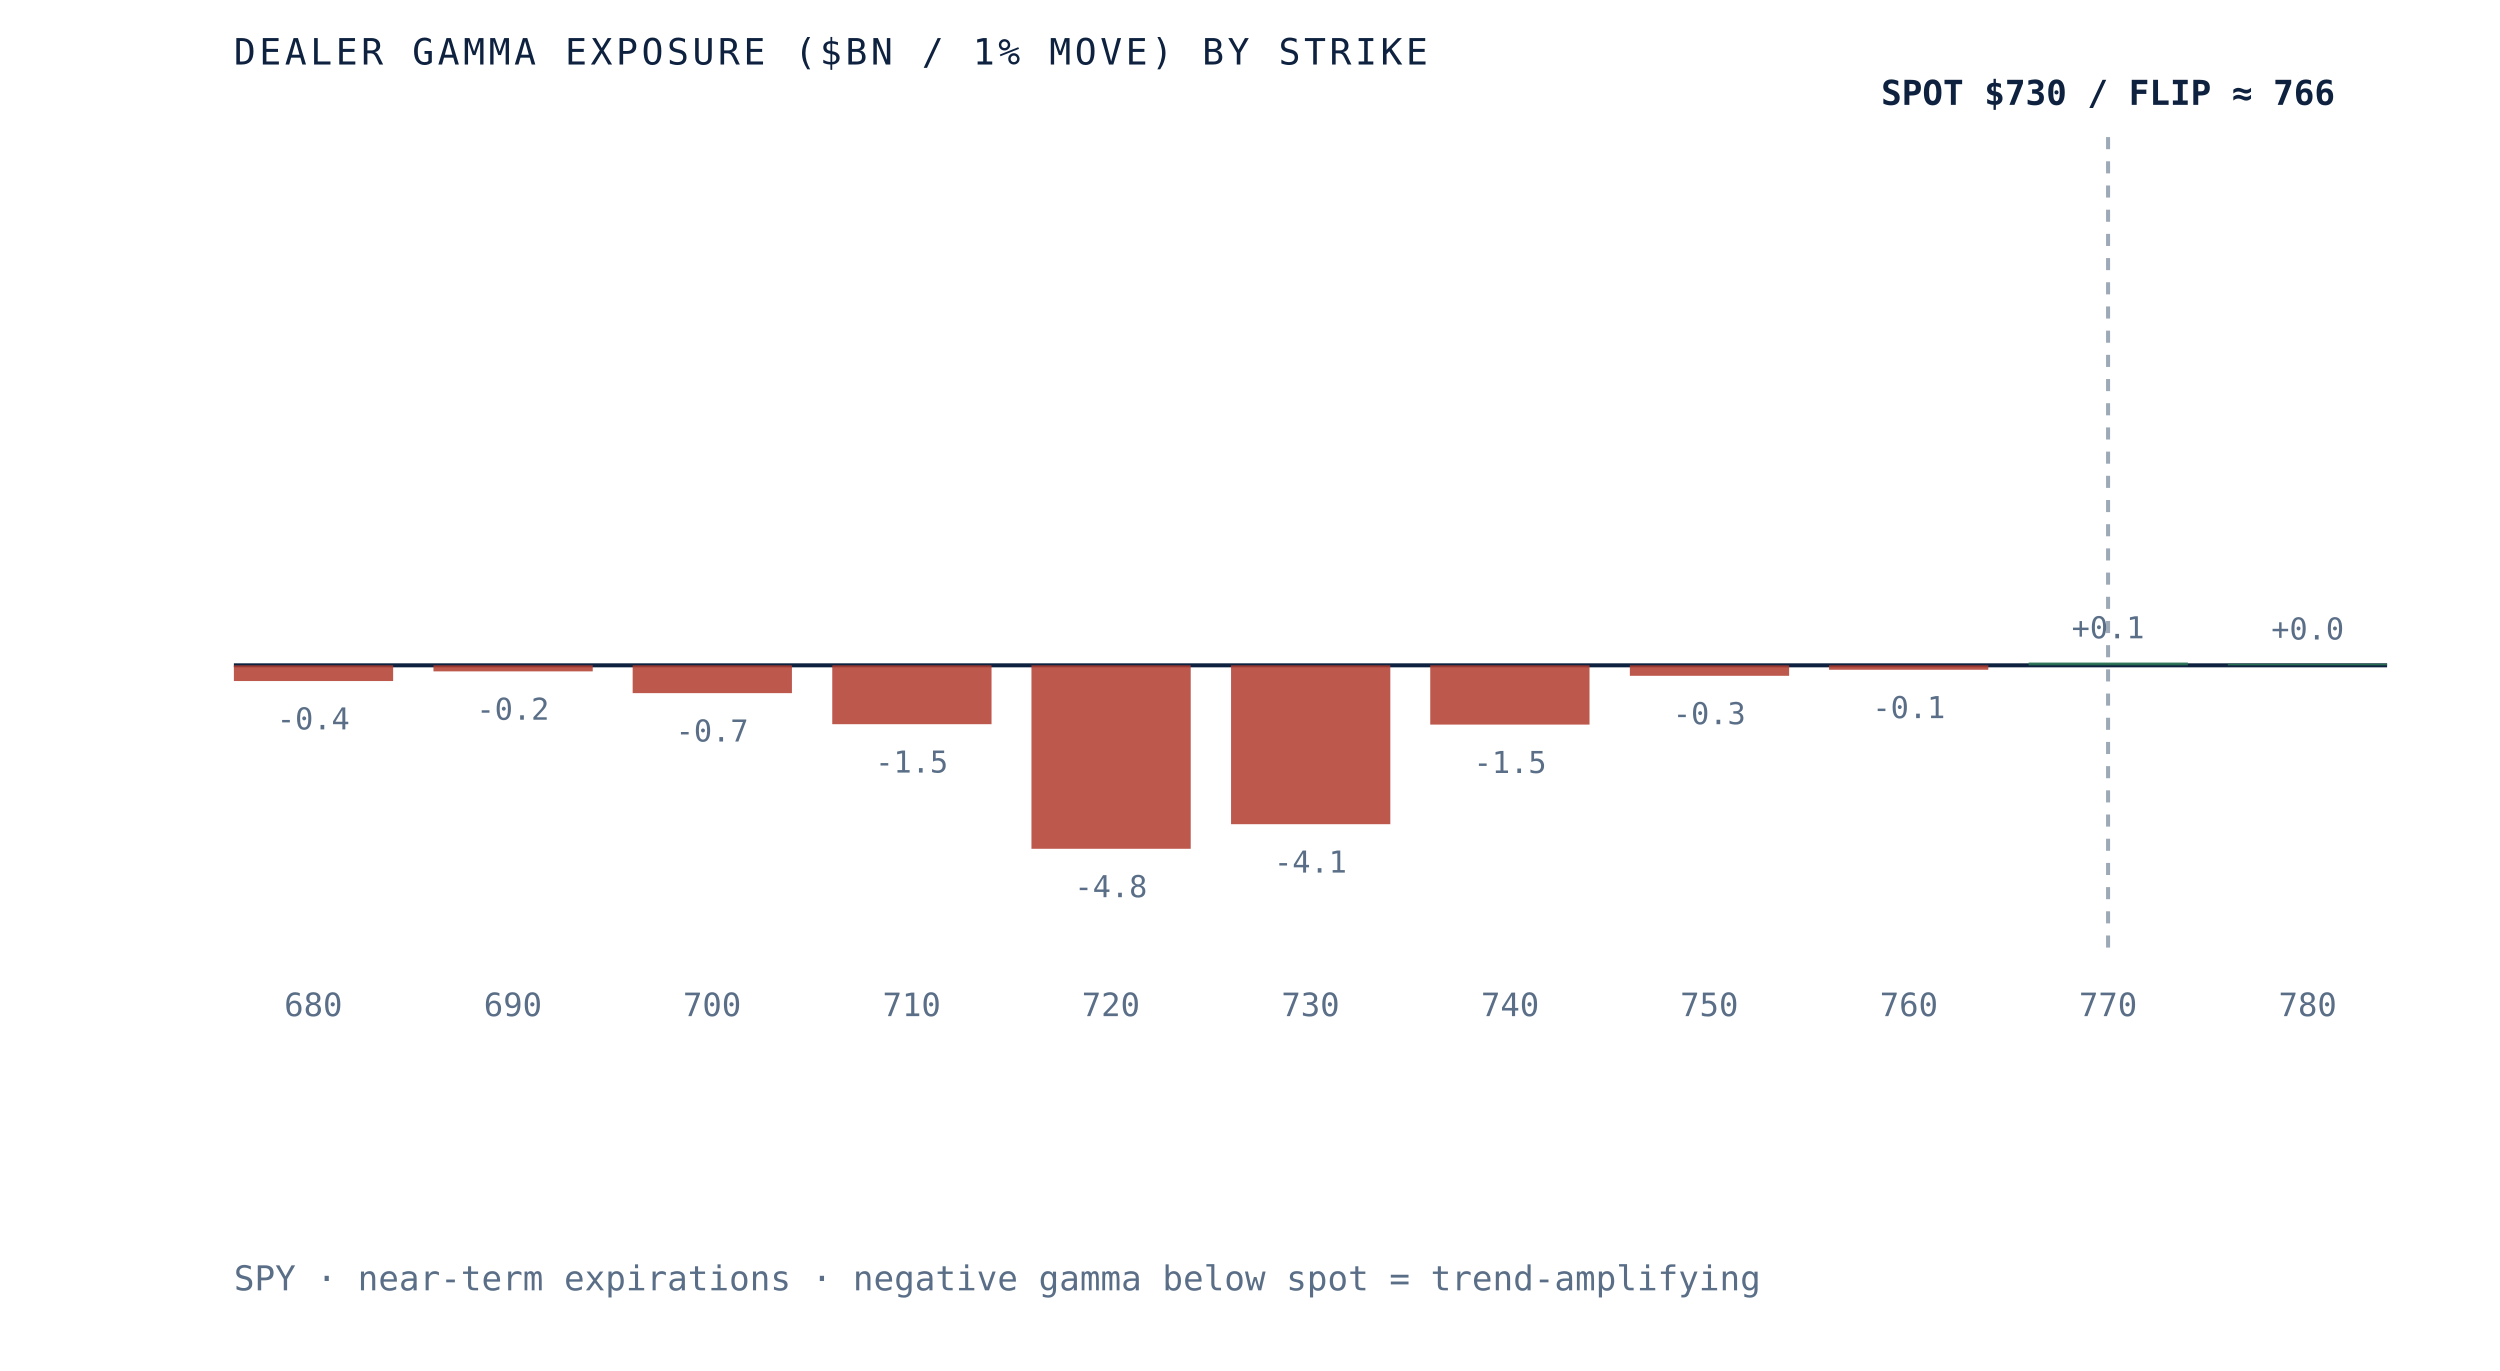
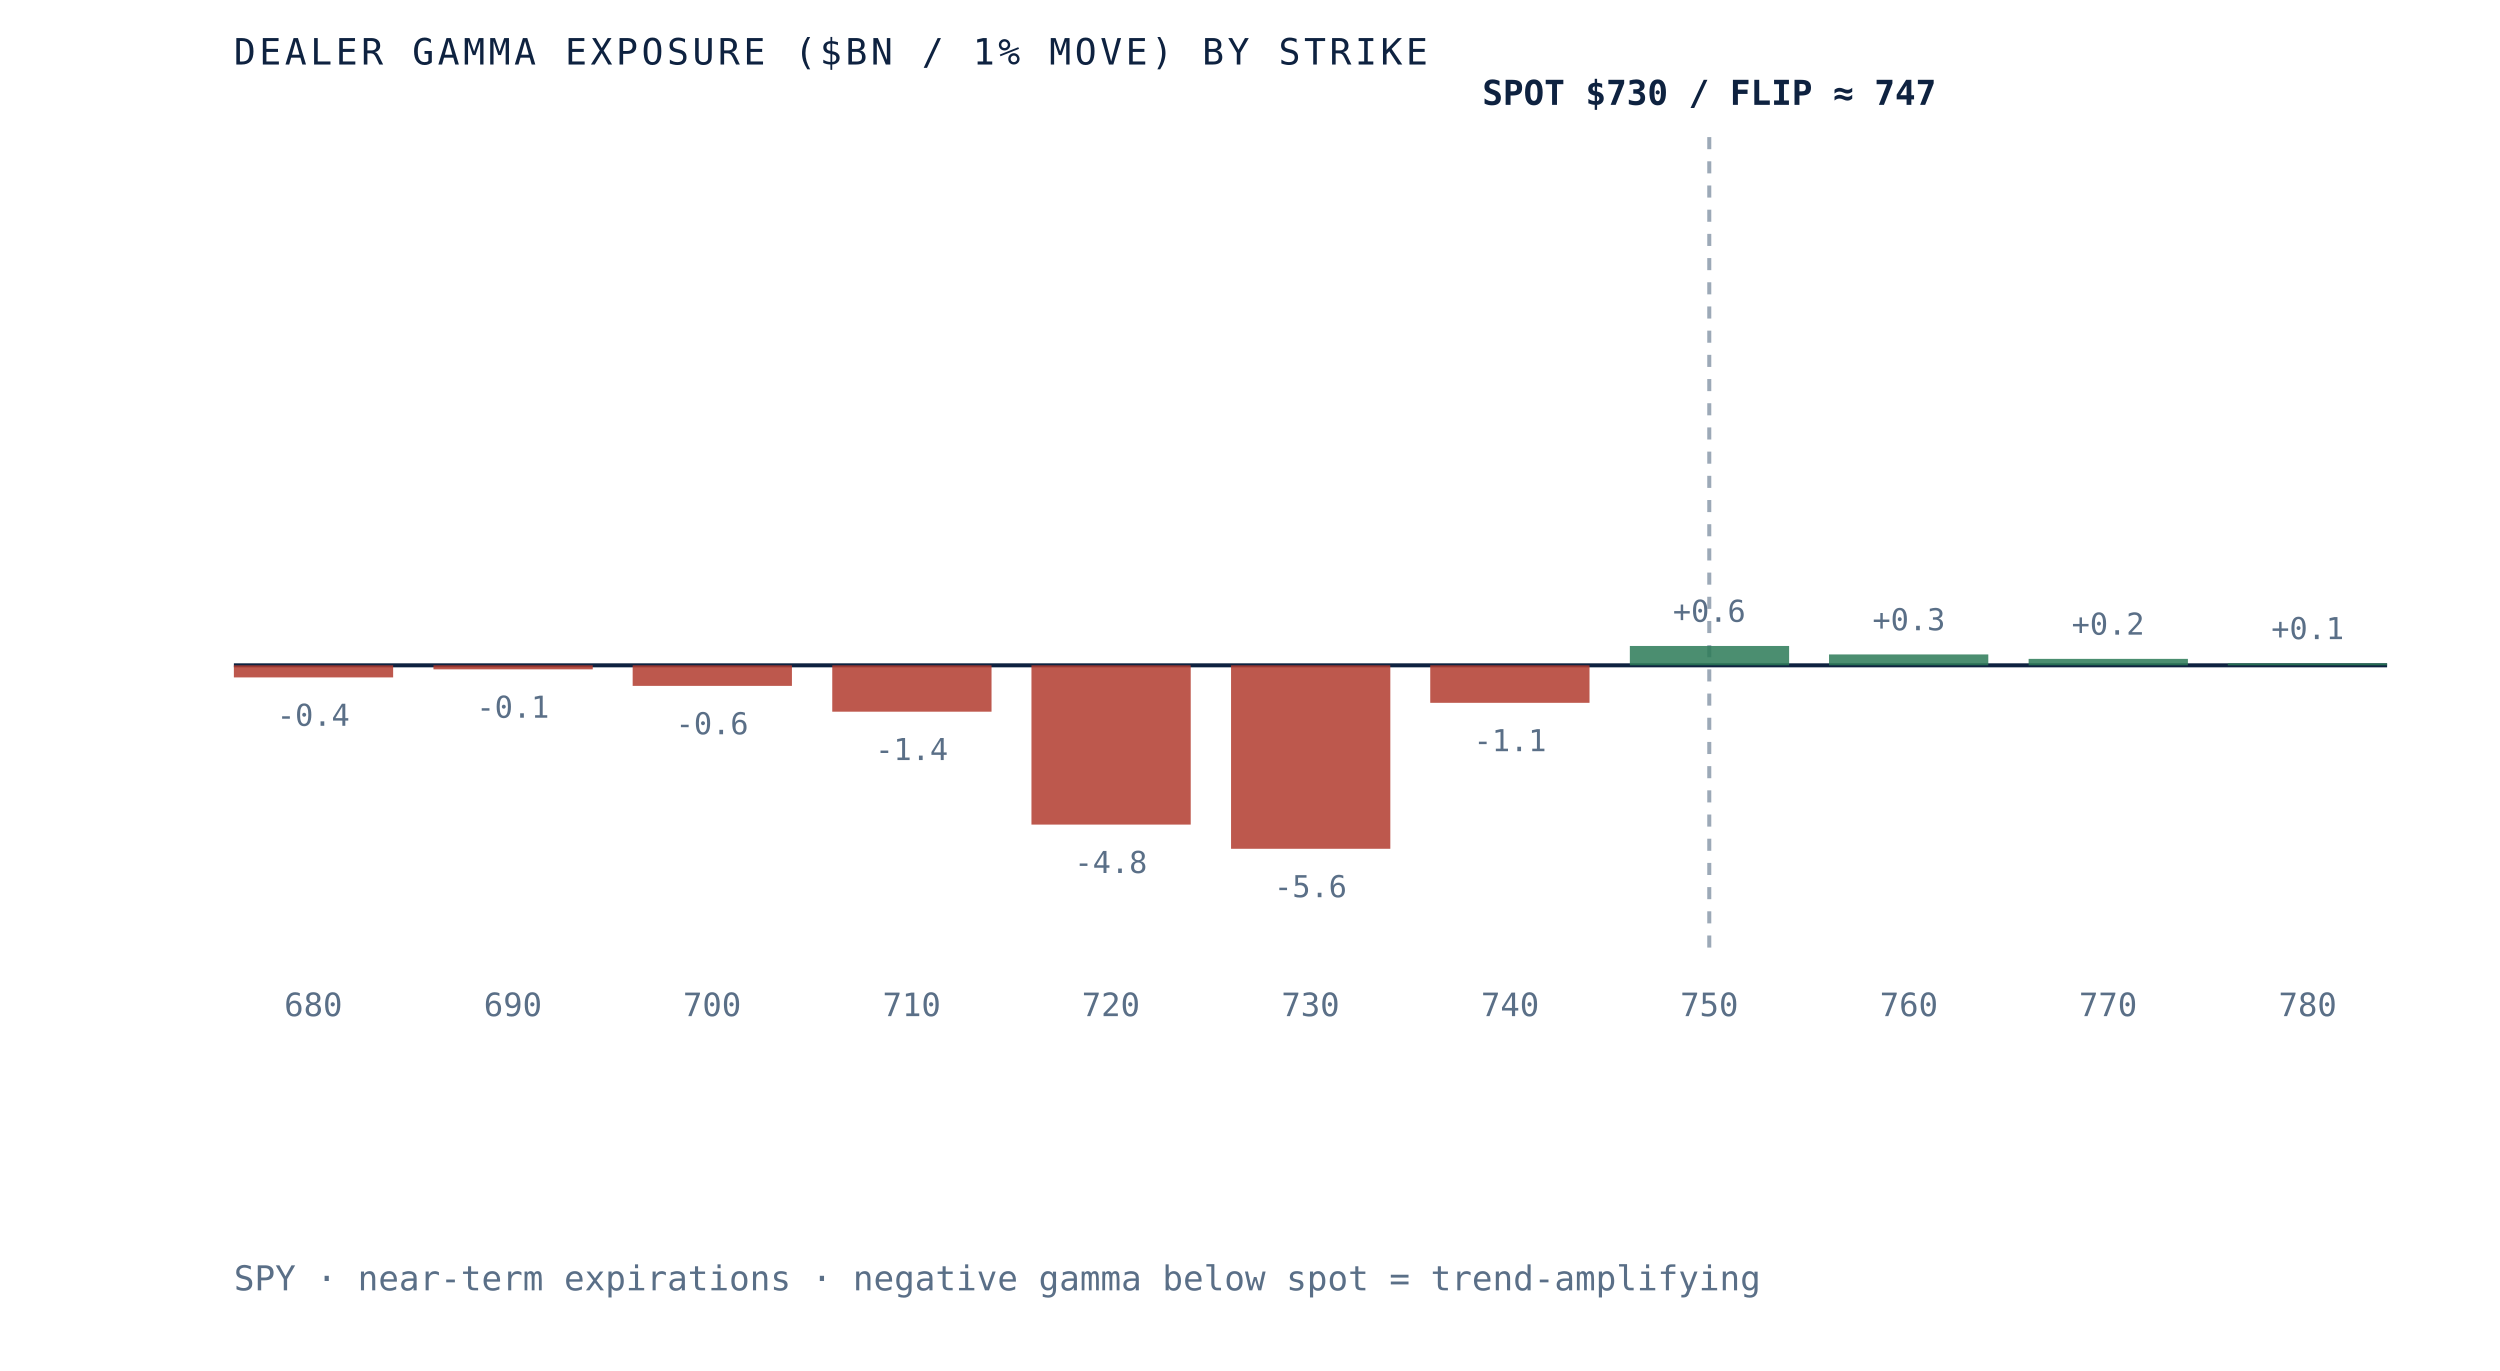
- <svg xmlns="http://www.w3.org/2000/svg" viewBox="0 0 620 340" role="img" aria-label="Dealer gamma exposure by strike for SPY, negative below spot and positive above, gamma flip near 766" preserveAspectRatio="xMidYMid meet" style="width:100%;height:auto;display:block">
+ <svg xmlns="http://www.w3.org/2000/svg" viewBox="0 0 620 340" role="img" aria-label="Dealer gamma exposure by strike for SPY, negative below spot and positive above, gamma flip near 747" preserveAspectRatio="xMidYMid meet" style="width:100%;height:auto;display:block">
  <rect x="0" y="0" width="620" height="340" fill="white" />
  <line x1="58" y1="165" x2="592" y2="165" stroke="#0e2240" stroke-width="1" />
-   <line x1="522.8" y1="34" x2="522.8" y2="235" stroke="#5a6f87" stroke-width="1" stroke-dasharray="3 3" opacity="0.6" />
-   <rect x="58.0" y="165.0" width="39.5" height="3.9" fill="#b23b2e" opacity="0.85" />
-   <text x="77.7" y="180.9" text-anchor="middle" font-family="'JetBrains Mono', monospace" font-size="7.5" fill="#5a6f87">-0.4</text>
+   <line x1="423.9" y1="34" x2="423.9" y2="235" stroke="#5a6f87" stroke-width="1" stroke-dasharray="3 3" opacity="0.6" />
+   <rect x="58.0" y="165.0" width="39.5" height="3.0" fill="#b23b2e" opacity="0.85" />
+   <text x="77.7" y="180.0" text-anchor="middle" font-family="'JetBrains Mono', monospace" font-size="7.5" fill="#5a6f87">-0.4</text>
  <text x="77.7" y="252" text-anchor="middle" font-family="'JetBrains Mono', monospace" font-size="8" fill="#5a6f87">680</text>
-   <rect x="107.5" y="165.0" width="39.5" height="1.5" fill="#b23b2e" opacity="0.85" />
-   <text x="127.2" y="178.5" text-anchor="middle" font-family="'JetBrains Mono', monospace" font-size="7.5" fill="#5a6f87">-0.2</text>
+   <rect x="107.5" y="165.0" width="39.5" height="1.0" fill="#b23b2e" opacity="0.85" />
+   <text x="127.2" y="178.0" text-anchor="middle" font-family="'JetBrains Mono', monospace" font-size="7.5" fill="#5a6f87">-0.1</text>
  <text x="127.2" y="252" text-anchor="middle" font-family="'JetBrains Mono', monospace" font-size="8" fill="#5a6f87">690</text>
-   <rect x="156.9" y="165.0" width="39.5" height="6.9" fill="#b23b2e" opacity="0.85" />
-   <text x="176.6" y="183.9" text-anchor="middle" font-family="'JetBrains Mono', monospace" font-size="7.5" fill="#5a6f87">-0.7</text>
+   <rect x="156.9" y="165.0" width="39.5" height="5.1" fill="#b23b2e" opacity="0.85" />
+   <text x="176.6" y="182.1" text-anchor="middle" font-family="'JetBrains Mono', monospace" font-size="7.5" fill="#5a6f87">-0.6</text>
  <text x="176.6" y="252" text-anchor="middle" font-family="'JetBrains Mono', monospace" font-size="8" fill="#5a6f87">700</text>
-   <rect x="206.4" y="165.0" width="39.5" height="14.6" fill="#b23b2e" opacity="0.85" />
-   <text x="226.1" y="191.6" text-anchor="middle" font-family="'JetBrains Mono', monospace" font-size="7.5" fill="#5a6f87">-1.5</text>
+   <rect x="206.4" y="165.0" width="39.5" height="11.5" fill="#b23b2e" opacity="0.85" />
+   <text x="226.1" y="188.5" text-anchor="middle" font-family="'JetBrains Mono', monospace" font-size="7.5" fill="#5a6f87">-1.4</text>
  <text x="226.1" y="252" text-anchor="middle" font-family="'JetBrains Mono', monospace" font-size="8" fill="#5a6f87">710</text>
-   <rect x="255.8" y="165.0" width="39.5" height="45.5" fill="#b23b2e" opacity="0.85" />
-   <text x="275.5" y="222.5" text-anchor="middle" font-family="'JetBrains Mono', monospace" font-size="7.5" fill="#5a6f87">-4.8</text>
+   <rect x="255.8" y="165.0" width="39.5" height="39.5" fill="#b23b2e" opacity="0.85" />
+   <text x="275.5" y="216.5" text-anchor="middle" font-family="'JetBrains Mono', monospace" font-size="7.5" fill="#5a6f87">-4.8</text>
  <text x="275.5" y="252" text-anchor="middle" font-family="'JetBrains Mono', monospace" font-size="8" fill="#5a6f87">720</text>
-   <rect x="305.3" y="165.0" width="39.5" height="39.4" fill="#b23b2e" opacity="0.85" />
-   <text x="325.0" y="216.4" text-anchor="middle" font-family="'JetBrains Mono', monospace" font-size="7.5" fill="#5a6f87">-4.1</text>
+   <rect x="305.3" y="165.0" width="39.5" height="45.5" fill="#b23b2e" opacity="0.85" />
+   <text x="325.0" y="222.5" text-anchor="middle" font-family="'JetBrains Mono', monospace" font-size="7.5" fill="#5a6f87">-5.6</text>
  <text x="325.0" y="252" text-anchor="middle" font-family="'JetBrains Mono', monospace" font-size="8" fill="#5a6f87">730</text>
-   <rect x="354.7" y="165.0" width="39.5" height="14.7" fill="#b23b2e" opacity="0.85" />
-   <text x="374.5" y="191.7" text-anchor="middle" font-family="'JetBrains Mono', monospace" font-size="7.5" fill="#5a6f87">-1.5</text>
+   <rect x="354.7" y="165.0" width="39.5" height="9.3" fill="#b23b2e" opacity="0.85" />
+   <text x="374.5" y="186.3" text-anchor="middle" font-family="'JetBrains Mono', monospace" font-size="7.5" fill="#5a6f87">-1.1</text>
  <text x="374.5" y="252" text-anchor="middle" font-family="'JetBrains Mono', monospace" font-size="8" fill="#5a6f87">740</text>
-   <rect x="404.2" y="165.0" width="39.5" height="2.6" fill="#b23b2e" opacity="0.85" />
-   <text x="423.9" y="179.6" text-anchor="middle" font-family="'JetBrains Mono', monospace" font-size="7.5" fill="#5a6f87">-0.3</text>
+   <rect x="404.2" y="160.2" width="39.5" height="4.8" fill="#2c7a57" opacity="0.85" />
+   <text x="423.9" y="154.2" text-anchor="middle" font-family="'JetBrains Mono', monospace" font-size="7.5" fill="#5a6f87">+0.6</text>
  <text x="423.9" y="252" text-anchor="middle" font-family="'JetBrains Mono', monospace" font-size="8" fill="#5a6f87">750</text>
-   <rect x="453.6" y="165.0" width="39.5" height="1.1" fill="#b23b2e" opacity="0.85" />
-   <text x="473.4" y="178.1" text-anchor="middle" font-family="'JetBrains Mono', monospace" font-size="7.5" fill="#5a6f87">-0.1</text>
+   <rect x="453.6" y="162.3" width="39.5" height="2.7" fill="#2c7a57" opacity="0.85" />
+   <text x="473.4" y="156.3" text-anchor="middle" font-family="'JetBrains Mono', monospace" font-size="7.5" fill="#5a6f87">+0.3</text>
  <text x="473.4" y="252" text-anchor="middle" font-family="'JetBrains Mono', monospace" font-size="8" fill="#5a6f87">760</text>
-   <rect x="503.1" y="164.3" width="39.5" height="0.7" fill="#2c7a57" opacity="0.85" />
-   <text x="522.8" y="158.3" text-anchor="middle" font-family="'JetBrains Mono', monospace" font-size="7.5" fill="#5a6f87">+0.1</text>
+   <rect x="503.1" y="163.4" width="39.5" height="1.6" fill="#2c7a57" opacity="0.85" />
+   <text x="522.8" y="157.4" text-anchor="middle" font-family="'JetBrains Mono', monospace" font-size="7.5" fill="#5a6f87">+0.2</text>
  <text x="522.8" y="252" text-anchor="middle" font-family="'JetBrains Mono', monospace" font-size="8" fill="#5a6f87">770</text>
-   <rect x="552.5" y="164.6" width="39.5" height="0.4" fill="#2c7a57" opacity="0.85" />
-   <text x="572.3" y="158.6" text-anchor="middle" font-family="'JetBrains Mono', monospace" font-size="7.5" fill="#5a6f87">+0.0</text>
+   <rect x="552.5" y="164.5" width="39.5" height="0.5" fill="#2c7a57" opacity="0.85" />
+   <text x="572.3" y="158.5" text-anchor="middle" font-family="'JetBrains Mono', monospace" font-size="7.5" fill="#5a6f87">+0.1</text>
  <text x="572.3" y="252" text-anchor="middle" font-family="'JetBrains Mono', monospace" font-size="8" fill="#5a6f87">780</text>
-   <text x="522.8" y="26" text-anchor="middle" font-family="'JetBrains Mono', monospace" font-size="8.5" font-weight="bold" fill="#0e2240">SPOT $730 / FLIP ≈ 766</text>
+   <text x="423.9" y="26" text-anchor="middle" font-family="'JetBrains Mono', monospace" font-size="8.5" font-weight="bold" fill="#0e2240">SPOT $730 / FLIP ≈ 747</text>
  <text x="58" y="16" font-family="'JetBrains Mono', monospace" font-size="9" letter-spacing="0.1em" fill="#0e2240">DEALER GAMMA EXPOSURE ($BN / 1% MOVE) BY STRIKE</text>
  <text x="58" y="320" font-family="'JetBrains Mono', monospace" font-size="8.5" fill="#5a6f87">SPY · near-term expirations · negative gamma below spot = trend-amplifying</text>
</svg>
